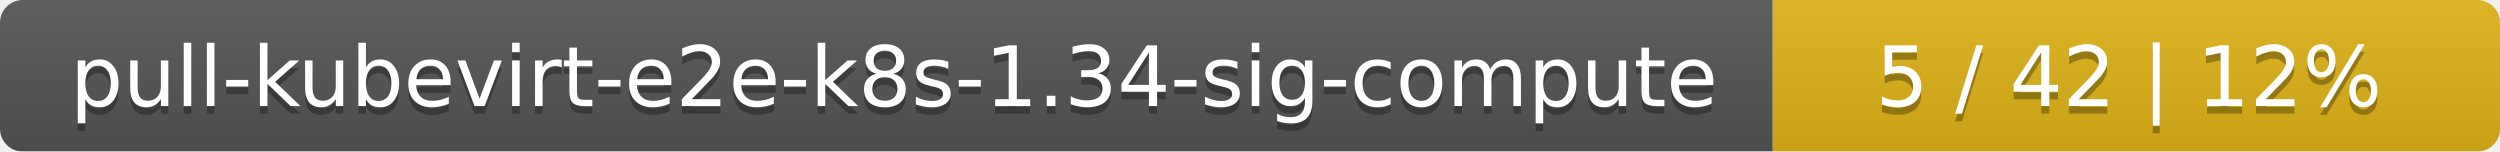
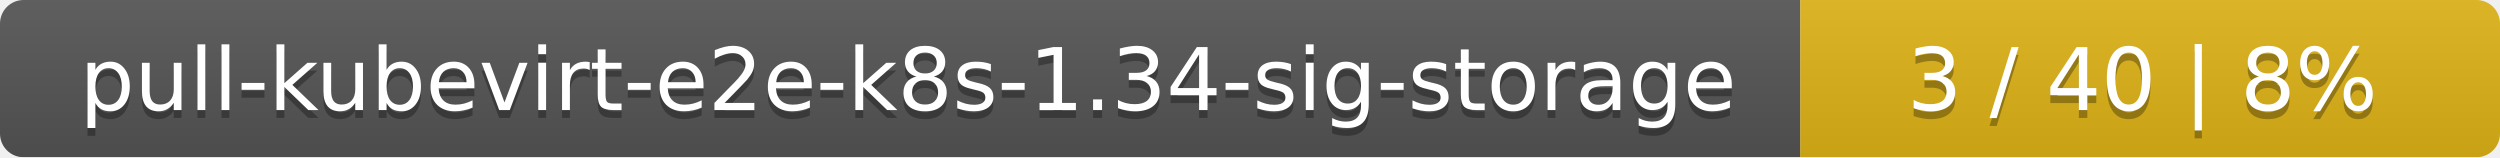
- <svg xmlns="http://www.w3.org/2000/svg" width="330" height="20">
+ <svg xmlns="http://www.w3.org/2000/svg" width="318" height="20">
  <linearGradient id="smooth" x2="0" y2="100%">
    <stop offset="0" stop-color="#bbb" stop-opacity=".1" />
    <stop offset="1" stop-opacity=".1" />
  </linearGradient>
  <mask id="round">
-     <rect width="330" height="20" rx="3" fill="#fff" />
+     <rect width="318" height="20" rx="3" fill="#fff" />
  </mask>
  <g mask="url(#round)">
-     <rect width="234" height="20" fill="#555" />
-     <rect x="234" width="96" height="20" fill="#dfb317" />
-     <rect width="330" height="20" fill="url(#smooth)" />
+     <rect width="229" height="20" fill="#555" />
+     <rect x="229" width="89" height="20" fill="#dfb317" />
+     <rect width="318" height="20" fill="url(#smooth)" />
  </g>
  <g fill="#fff" text-anchor="middle" font-family="DejaVu Sans,Verdana,Geneva,sans-serif" font-size="11">
-     <text x="118" y="15" fill="#010101" fill-opacity=".3">pull-kubevirt-e2e-k8s-1.34-sig-compute</text>
-     <text x="118" y="14">pull-kubevirt-e2e-k8s-1.34-sig-compute</text>
-     <text x="281" y="15" fill="#010101" fill-opacity=".3">5 / 42    |    12%</text>
-     <text x="281" y="14">5 / 42    |    12%</text>
+     <text x="115.5" y="15" fill="#010101" fill-opacity=".3">pull-kubevirt-e2e-k8s-1.34-sig-storage</text>
+     <text x="115.5" y="14">pull-kubevirt-e2e-k8s-1.34-sig-storage</text>
+     <text x="272.5" y="15" fill="#010101" fill-opacity=".3">3 / 40    |    8%</text>
+     <text x="272.5" y="14">3 / 40    |    8%</text>
  </g>
</svg>
